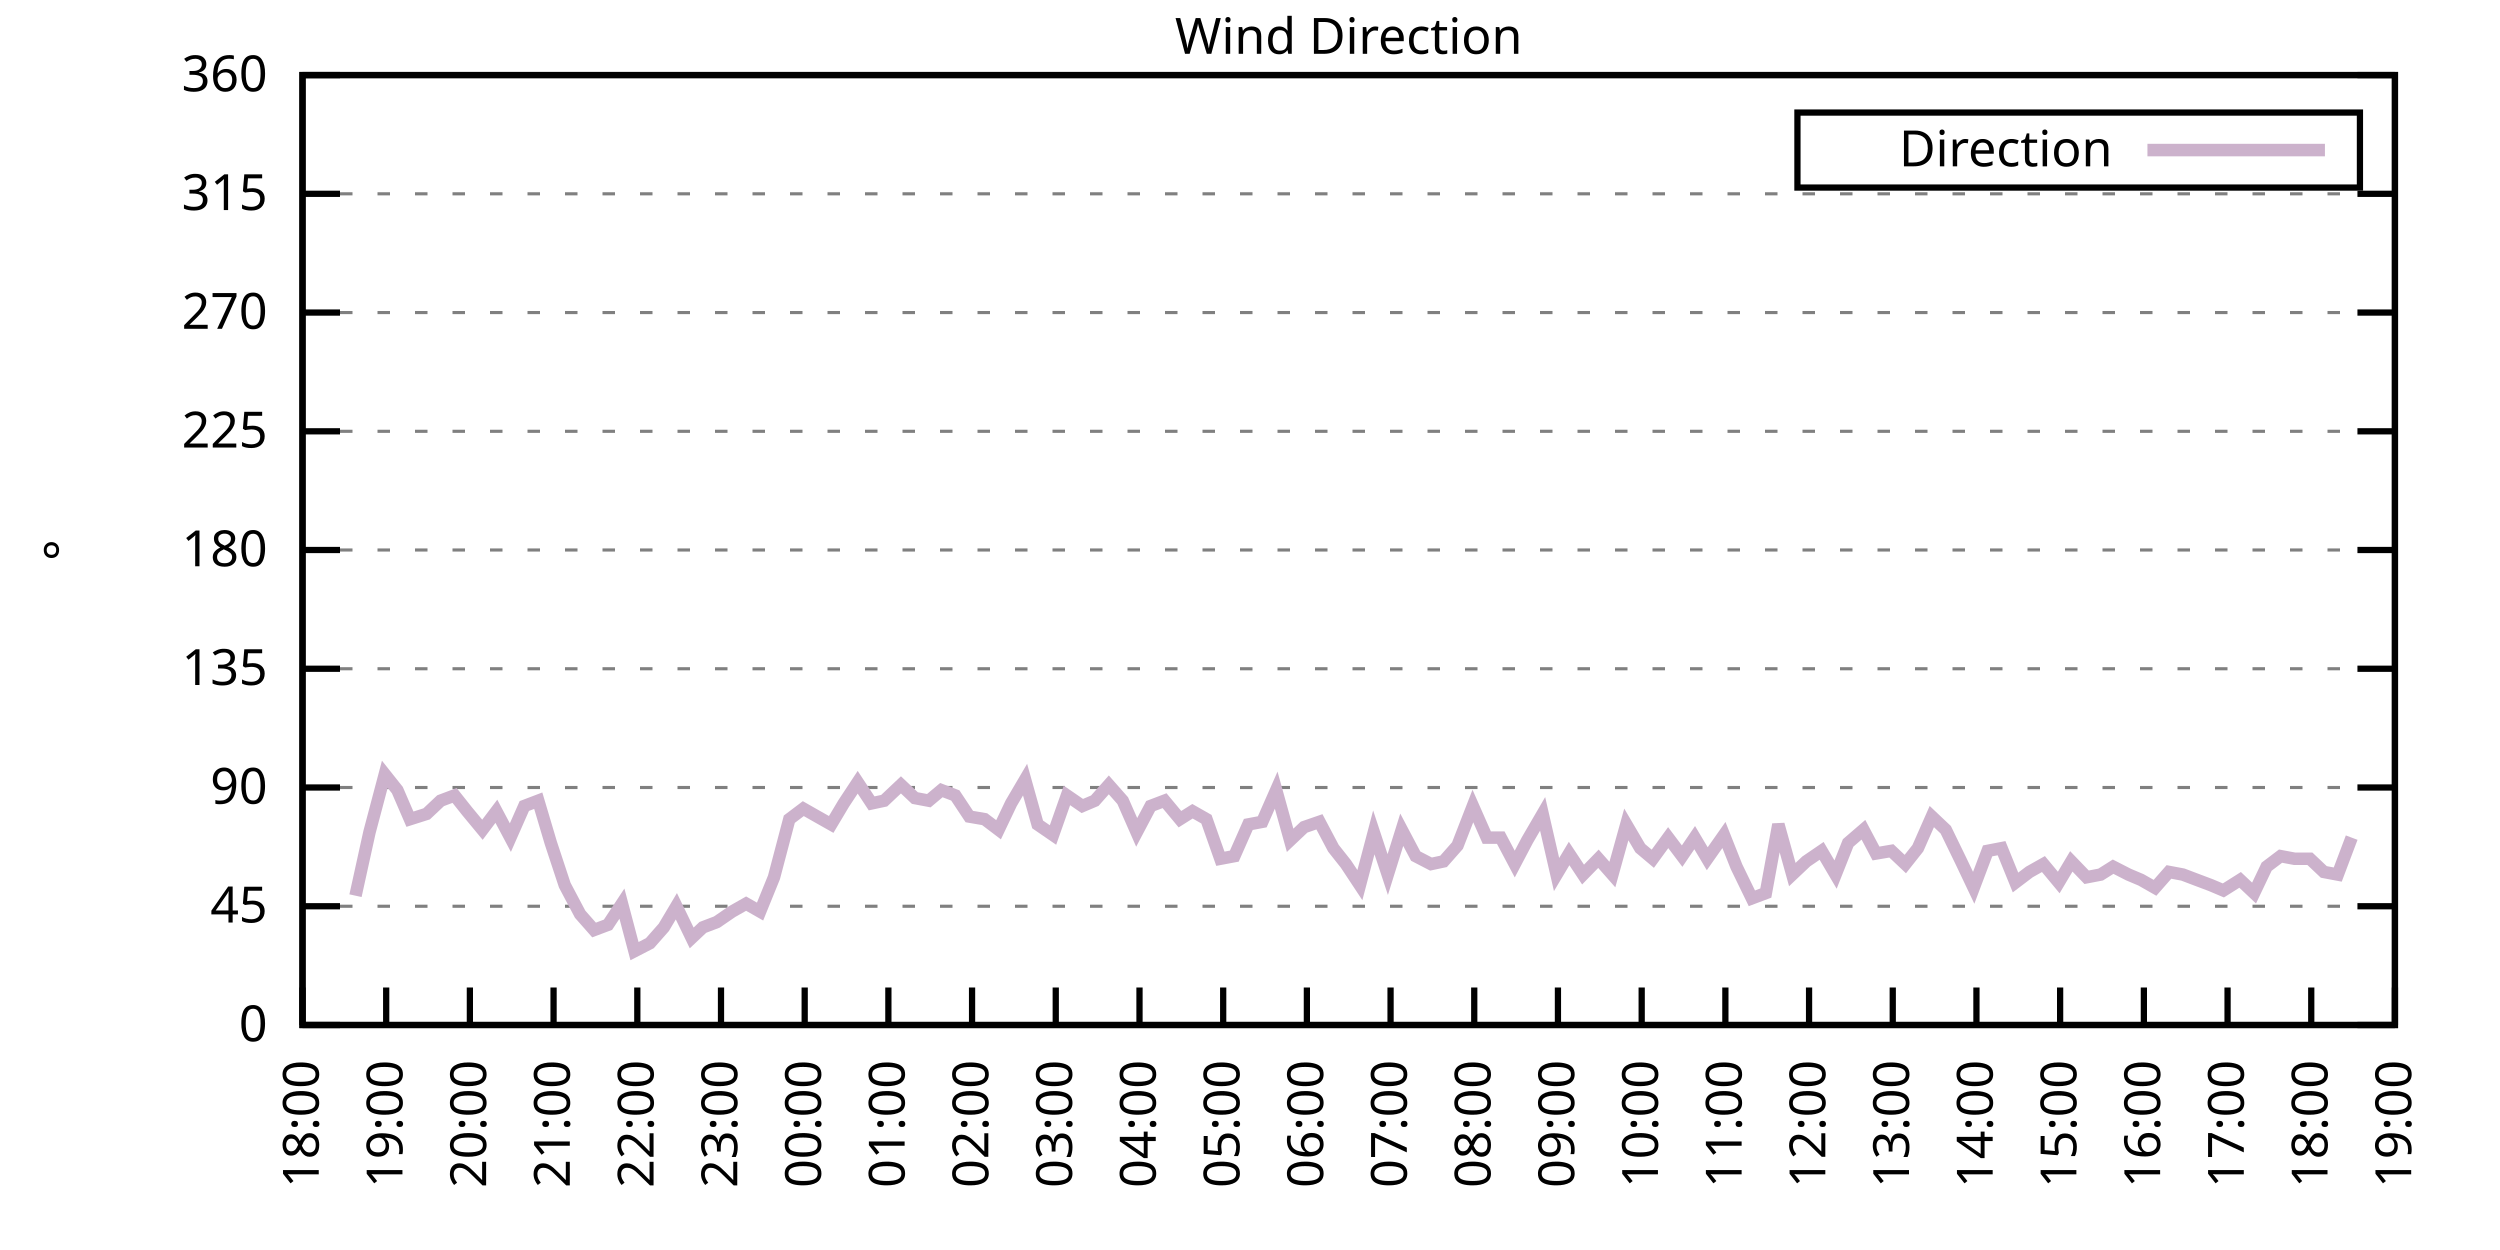
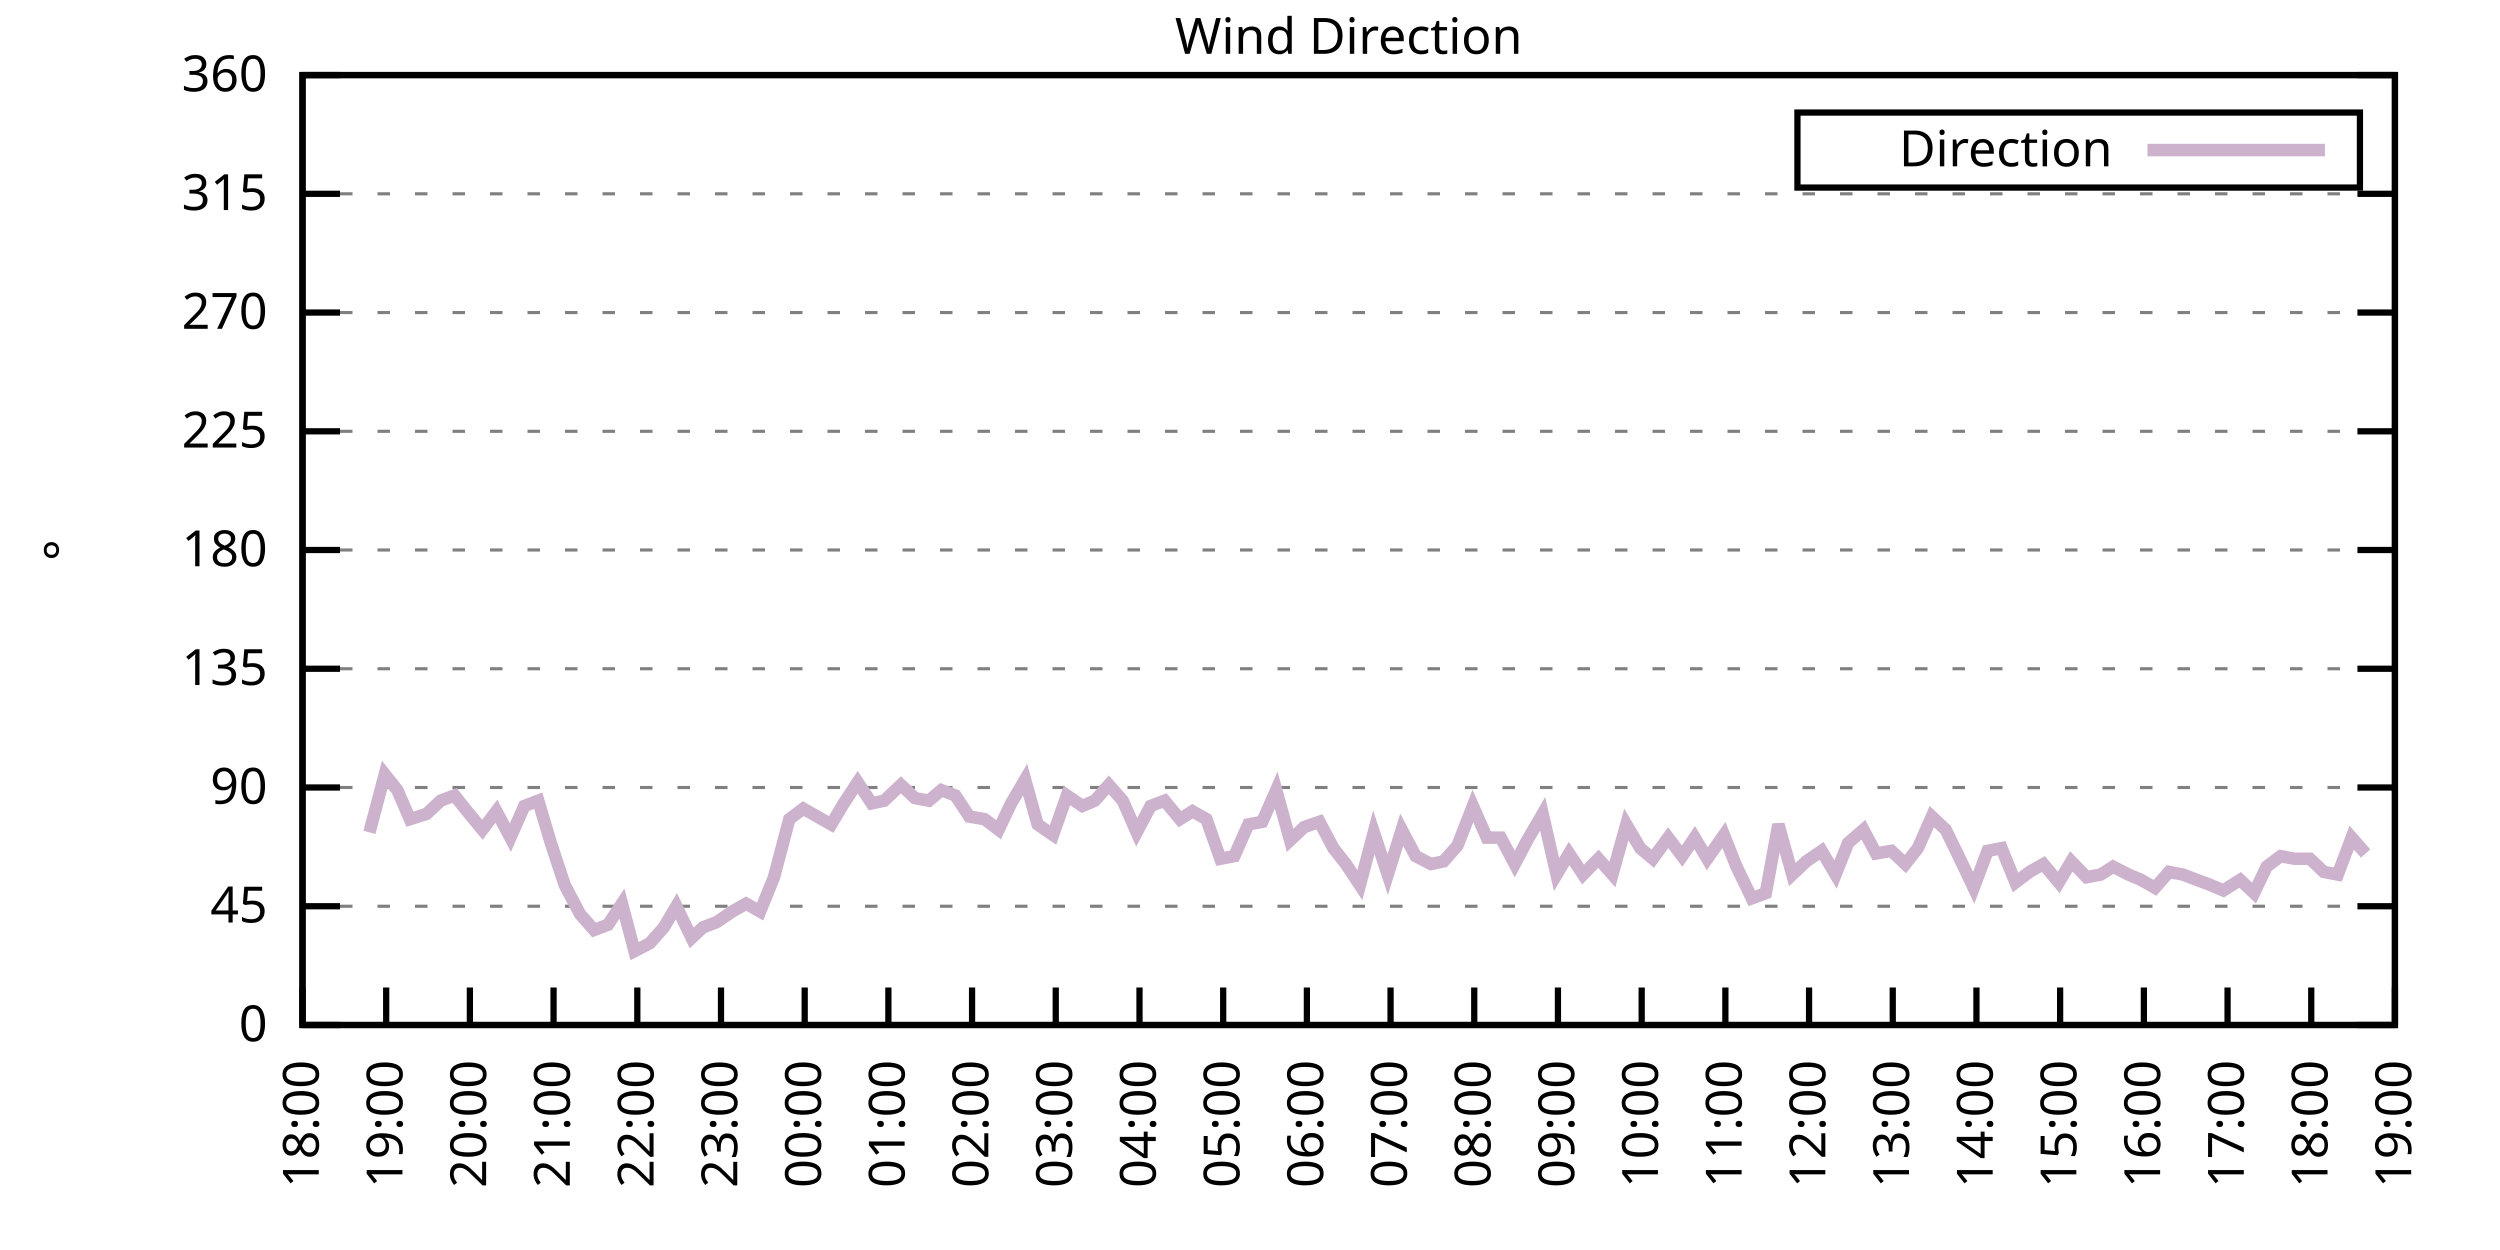
<svg xmlns="http://www.w3.org/2000/svg" xmlns:xlink="http://www.w3.org/1999/xlink" width="400" height="200" viewBox="0 0 400 200">
  <g id="gnuplot_canvas">
    <rect x="0" y="0" width="400" height="200" fill="none" />
    <defs>
      <circle id="gpDot" r="0.5" stroke-width="0.5" stroke="currentColor" />
      <path id="gpPt0" stroke-width="0.333" stroke="currentColor" d="M-1,0 h2 M0,-1 v2" />
      <path id="gpPt1" stroke-width="0.333" stroke="currentColor" d="M-1,-1 L1,1 M1,-1 L-1,1" />
      <path id="gpPt2" stroke-width="0.333" stroke="currentColor" d="M-1,0 L1,0 M0,-1 L0,1 M-1,-1 L1,1 M-1,1 L1,-1" />
      <rect id="gpPt3" stroke-width="0.333" stroke="currentColor" x="-1" y="-1" width="2" height="2" />
      <rect id="gpPt4" stroke-width="0.333" stroke="currentColor" fill="currentColor" x="-1" y="-1" width="2" height="2" />
      <circle id="gpPt5" stroke-width="0.333" stroke="currentColor" cx="0" cy="0" r="1" />
      <use xlink:href="#gpPt5" id="gpPt6" fill="currentColor" stroke="none" />
      <path id="gpPt7" stroke-width="0.333" stroke="currentColor" d="M0,-1.33 L-1.33,0.67 L1.33,0.67 z" />
      <use xlink:href="#gpPt7" id="gpPt8" fill="currentColor" stroke="none" />
      <use xlink:href="#gpPt7" id="gpPt9" stroke="currentColor" transform="rotate(180)" />
      <use xlink:href="#gpPt9" id="gpPt10" fill="currentColor" stroke="none" />
      <use xlink:href="#gpPt3" id="gpPt11" stroke="currentColor" transform="rotate(45)" />
      <use xlink:href="#gpPt11" id="gpPt12" fill="currentColor" stroke="none" />
      <path id="gpPt13" stroke-width="0.333" stroke="currentColor" d="M0,1.330 L1.265,0.411 L0.782,-1.067 L-0.782,-1.076 L-1.265,0.411 z" />
      <use xlink:href="#gpPt13" id="gpPt14" fill="currentColor" stroke="none" />
      <filter id="textbox" filterUnits="objectBoundingBox" x="0" y="0" height="1" width="1">
        <feFlood flood-color="white" flood-opacity="1" result="bgnd" />
        <feComposite in="SourceGraphic" in2="bgnd" operator="atop" />
      </filter>
      <filter id="greybox" filterUnits="objectBoundingBox" x="0" y="0" height="1" width="1">
        <feFlood flood-color="lightgrey" flood-opacity="1" result="grey" />
        <feComposite in="SourceGraphic" in2="grey" operator="atop" />
      </filter>
    </defs>
    <g fill="none" color="white" stroke="currentColor" stroke-width="1.00" stroke-linecap="butt" stroke-linejoin="miter">
</g>
    <g fill="none" color="black" stroke="currentColor" stroke-width="1.00" stroke-linecap="butt" stroke-linejoin="miter">
      <g stroke="none" shape-rendering="crispEdges">
        <polygon fill="rgb(255, 255, 255)" points="48.40,164.00 383.18,164.00 383.18,12.02 48.40,12.02 " />
      </g>
    </g>
    <g fill="none" color="black" stroke="currentColor" stroke-width="1.00" stroke-linecap="butt" stroke-linejoin="miter">
</g>
    <g fill="none" color="black" stroke="black" stroke-width="0.50" stroke-linecap="butt" stroke-linejoin="miter">
</g>
    <g fill="none" color="gray" stroke="currentColor" stroke-width="0.50" stroke-linecap="butt" stroke-linejoin="miter">
      <path stroke="gray" stroke-dasharray="2,4" class="gridline" d="M48.40,164.00 L383.19,164.00  " />
    </g>
    <g fill="none" color="gray" stroke="gray" stroke-width="1.00" stroke-linecap="butt" stroke-linejoin="miter">
</g>
    <g fill="none" color="black" stroke="currentColor" stroke-width="1.00" stroke-linecap="butt" stroke-linejoin="miter">
      <path stroke="black" d="M48.40,164.00 L54.40,164.00 M383.19,164.00 L377.19,164.00  " />
      <g transform="translate(42.80,166.60)" stroke="none" fill="black" font-family="Sans" font-size="8.00" text-anchor="end">
        <text>
          <tspan font-family="Sans"> 0</tspan>
        </text>
      </g>
    </g>
    <g fill="none" color="black" stroke="currentColor" stroke-width="1.00" stroke-linecap="butt" stroke-linejoin="miter">
</g>
    <g fill="none" color="black" stroke="black" stroke-width="0.50" stroke-linecap="butt" stroke-linejoin="miter">
</g>
    <g fill="none" color="gray" stroke="currentColor" stroke-width="0.50" stroke-linecap="butt" stroke-linejoin="miter">
      <path stroke="gray" stroke-dasharray="2,4" class="gridline" d="M48.40,145.00 L383.19,145.00  " />
    </g>
    <g fill="none" color="gray" stroke="gray" stroke-width="1.00" stroke-linecap="butt" stroke-linejoin="miter">
</g>
    <g fill="none" color="black" stroke="currentColor" stroke-width="1.00" stroke-linecap="butt" stroke-linejoin="miter">
      <path stroke="black" d="M48.40,145.00 L54.40,145.00 M383.19,145.00 L377.19,145.00  " />
      <g transform="translate(42.80,147.60)" stroke="none" fill="black" font-family="Sans" font-size="8.00" text-anchor="end">
        <text>
          <tspan font-family="Sans"> 45</tspan>
        </text>
      </g>
    </g>
    <g fill="none" color="black" stroke="currentColor" stroke-width="1.00" stroke-linecap="butt" stroke-linejoin="miter">
</g>
    <g fill="none" color="black" stroke="black" stroke-width="0.50" stroke-linecap="butt" stroke-linejoin="miter">
</g>
    <g fill="none" color="gray" stroke="currentColor" stroke-width="0.50" stroke-linecap="butt" stroke-linejoin="miter">
      <path stroke="gray" stroke-dasharray="2,4" class="gridline" d="M48.40,126.00 L383.19,126.00  " />
    </g>
    <g fill="none" color="gray" stroke="gray" stroke-width="1.00" stroke-linecap="butt" stroke-linejoin="miter">
</g>
    <g fill="none" color="black" stroke="currentColor" stroke-width="1.00" stroke-linecap="butt" stroke-linejoin="miter">
      <path stroke="black" d="M48.40,126.00 L54.40,126.00 M383.19,126.00 L377.19,126.00  " />
      <g transform="translate(42.80,128.60)" stroke="none" fill="black" font-family="Sans" font-size="8.00" text-anchor="end">
        <text>
          <tspan font-family="Sans"> 90</tspan>
        </text>
      </g>
    </g>
    <g fill="none" color="black" stroke="currentColor" stroke-width="1.00" stroke-linecap="butt" stroke-linejoin="miter">
</g>
    <g fill="none" color="black" stroke="black" stroke-width="0.50" stroke-linecap="butt" stroke-linejoin="miter">
</g>
    <g fill="none" color="gray" stroke="currentColor" stroke-width="0.50" stroke-linecap="butt" stroke-linejoin="miter">
      <path stroke="gray" stroke-dasharray="2,4" class="gridline" d="M48.40,107.00 L383.19,107.00  " />
    </g>
    <g fill="none" color="gray" stroke="gray" stroke-width="1.00" stroke-linecap="butt" stroke-linejoin="miter">
</g>
    <g fill="none" color="black" stroke="currentColor" stroke-width="1.00" stroke-linecap="butt" stroke-linejoin="miter">
      <path stroke="black" d="M48.40,107.00 L54.40,107.00 M383.19,107.00 L377.19,107.00  " />
      <g transform="translate(42.80,109.60)" stroke="none" fill="black" font-family="Sans" font-size="8.00" text-anchor="end">
        <text>
          <tspan font-family="Sans"> 135</tspan>
        </text>
      </g>
    </g>
    <g fill="none" color="black" stroke="currentColor" stroke-width="1.00" stroke-linecap="butt" stroke-linejoin="miter">
</g>
    <g fill="none" color="black" stroke="black" stroke-width="0.50" stroke-linecap="butt" stroke-linejoin="miter">
</g>
    <g fill="none" color="gray" stroke="currentColor" stroke-width="0.50" stroke-linecap="butt" stroke-linejoin="miter">
      <path stroke="gray" stroke-dasharray="2,4" class="gridline" d="M48.40,88.00 L383.19,88.00  " />
    </g>
    <g fill="none" color="gray" stroke="gray" stroke-width="1.00" stroke-linecap="butt" stroke-linejoin="miter">
</g>
    <g fill="none" color="black" stroke="currentColor" stroke-width="1.00" stroke-linecap="butt" stroke-linejoin="miter">
      <path stroke="black" d="M48.40,88.00 L54.40,88.00 M383.19,88.00 L377.19,88.00  " />
      <g transform="translate(42.80,90.60)" stroke="none" fill="black" font-family="Sans" font-size="8.00" text-anchor="end">
        <text>
          <tspan font-family="Sans"> 180</tspan>
        </text>
      </g>
    </g>
    <g fill="none" color="black" stroke="currentColor" stroke-width="1.00" stroke-linecap="butt" stroke-linejoin="miter">
</g>
    <g fill="none" color="black" stroke="black" stroke-width="0.50" stroke-linecap="butt" stroke-linejoin="miter">
</g>
    <g fill="none" color="gray" stroke="currentColor" stroke-width="0.50" stroke-linecap="butt" stroke-linejoin="miter">
      <path stroke="gray" stroke-dasharray="2,4" class="gridline" d="M48.40,69.01 L383.19,69.01  " />
    </g>
    <g fill="none" color="gray" stroke="gray" stroke-width="1.00" stroke-linecap="butt" stroke-linejoin="miter">
</g>
    <g fill="none" color="black" stroke="currentColor" stroke-width="1.00" stroke-linecap="butt" stroke-linejoin="miter">
      <path stroke="black" d="M48.40,69.01 L54.40,69.01 M383.19,69.01 L377.19,69.01  " />
      <g transform="translate(42.80,71.61)" stroke="none" fill="black" font-family="Sans" font-size="8.00" text-anchor="end">
        <text>
          <tspan font-family="Sans"> 225</tspan>
        </text>
      </g>
    </g>
    <g fill="none" color="black" stroke="currentColor" stroke-width="1.00" stroke-linecap="butt" stroke-linejoin="miter">
</g>
    <g fill="none" color="black" stroke="black" stroke-width="0.50" stroke-linecap="butt" stroke-linejoin="miter">
</g>
    <g fill="none" color="gray" stroke="currentColor" stroke-width="0.50" stroke-linecap="butt" stroke-linejoin="miter">
      <path stroke="gray" stroke-dasharray="2,4" class="gridline" d="M48.40,50.01 L383.19,50.01  " />
    </g>
    <g fill="none" color="gray" stroke="gray" stroke-width="1.00" stroke-linecap="butt" stroke-linejoin="miter">
</g>
    <g fill="none" color="black" stroke="currentColor" stroke-width="1.00" stroke-linecap="butt" stroke-linejoin="miter">
      <path stroke="black" d="M48.40,50.01 L54.40,50.01 M383.19,50.01 L377.19,50.01  " />
      <g transform="translate(42.80,52.61)" stroke="none" fill="black" font-family="Sans" font-size="8.00" text-anchor="end">
        <text>
          <tspan font-family="Sans"> 270</tspan>
        </text>
      </g>
    </g>
    <g fill="none" color="black" stroke="currentColor" stroke-width="1.00" stroke-linecap="butt" stroke-linejoin="miter">
</g>
    <g fill="none" color="black" stroke="black" stroke-width="0.50" stroke-linecap="butt" stroke-linejoin="miter">
</g>
    <g fill="none" color="gray" stroke="currentColor" stroke-width="0.50" stroke-linecap="butt" stroke-linejoin="miter">
      <path stroke="gray" stroke-dasharray="2,4" class="gridline" d="M48.40,31.01 L383.19,31.01  " />
    </g>
    <g fill="none" color="gray" stroke="gray" stroke-width="1.00" stroke-linecap="butt" stroke-linejoin="miter">
</g>
    <g fill="none" color="black" stroke="currentColor" stroke-width="1.00" stroke-linecap="butt" stroke-linejoin="miter">
      <path stroke="black" d="M48.40,31.01 L54.40,31.01 M383.19,31.01 L377.19,31.01  " />
      <g transform="translate(42.80,33.61)" stroke="none" fill="black" font-family="Sans" font-size="8.00" text-anchor="end">
        <text>
          <tspan font-family="Sans"> 315</tspan>
        </text>
      </g>
    </g>
    <g fill="none" color="black" stroke="currentColor" stroke-width="1.00" stroke-linecap="butt" stroke-linejoin="miter">
</g>
    <g fill="none" color="black" stroke="black" stroke-width="0.50" stroke-linecap="butt" stroke-linejoin="miter">
</g>
    <g fill="none" color="gray" stroke="currentColor" stroke-width="0.50" stroke-linecap="butt" stroke-linejoin="miter">
      <path stroke="gray" stroke-dasharray="2,4" class="gridline" d="M48.40,12.01 L383.19,12.01  " />
    </g>
    <g fill="none" color="gray" stroke="gray" stroke-width="1.00" stroke-linecap="butt" stroke-linejoin="miter">
</g>
    <g fill="none" color="black" stroke="currentColor" stroke-width="1.00" stroke-linecap="butt" stroke-linejoin="miter">
      <path stroke="black" d="M48.40,12.01 L54.40,12.01 M383.19,12.01 L377.19,12.01  " />
      <g transform="translate(42.80,14.61)" stroke="none" fill="black" font-family="Sans" font-size="8.00" text-anchor="end">
        <text>
          <tspan font-family="Sans"> 360</tspan>
        </text>
      </g>
    </g>
    <g fill="none" color="black" stroke="currentColor" stroke-width="1.00" stroke-linecap="butt" stroke-linejoin="miter">
      <path stroke="black" d="M48.40,164.00 L48.40,158.00  " />
      <g transform="translate(51.00,169.60) rotate(270.00)" stroke="none" fill="black" font-family="Sans" font-size="8.00" text-anchor="end">
        <text>
          <tspan font-family="Sans">18:00</tspan>
        </text>
      </g>
    </g>
    <g fill="none" color="black" stroke="currentColor" stroke-width="1.00" stroke-linecap="butt" stroke-linejoin="miter">
      <path stroke="black" d="M61.79,164.00 L61.79,158.00  " />
      <g transform="translate(64.39,169.60) rotate(270.00)" stroke="none" fill="black" font-family="Sans" font-size="8.00" text-anchor="end">
        <text>
          <tspan font-family="Sans">19:00</tspan>
        </text>
      </g>
    </g>
    <g fill="none" color="black" stroke="currentColor" stroke-width="1.00" stroke-linecap="butt" stroke-linejoin="miter">
      <path stroke="black" d="M75.18,164.00 L75.18,158.00  " />
      <g transform="translate(77.78,169.60) rotate(270.00)" stroke="none" fill="black" font-family="Sans" font-size="8.00" text-anchor="end">
        <text>
          <tspan font-family="Sans">20:00</tspan>
        </text>
      </g>
    </g>
    <g fill="none" color="black" stroke="currentColor" stroke-width="1.00" stroke-linecap="butt" stroke-linejoin="miter">
      <path stroke="black" d="M88.57,164.00 L88.57,158.00  " />
      <g transform="translate(91.17,169.60) rotate(270.00)" stroke="none" fill="black" font-family="Sans" font-size="8.00" text-anchor="end">
        <text>
          <tspan font-family="Sans">21:00</tspan>
        </text>
      </g>
    </g>
    <g fill="none" color="black" stroke="currentColor" stroke-width="1.00" stroke-linecap="butt" stroke-linejoin="miter">
      <path stroke="black" d="M101.97,164.00 L101.97,158.00  " />
      <g transform="translate(104.57,169.60) rotate(270.00)" stroke="none" fill="black" font-family="Sans" font-size="8.00" text-anchor="end">
        <text>
          <tspan font-family="Sans">22:00</tspan>
        </text>
      </g>
    </g>
    <g fill="none" color="black" stroke="currentColor" stroke-width="1.00" stroke-linecap="butt" stroke-linejoin="miter">
      <path stroke="black" d="M115.36,164.00 L115.36,158.00  " />
      <g transform="translate(117.96,169.60) rotate(270.00)" stroke="none" fill="black" font-family="Sans" font-size="8.00" text-anchor="end">
        <text>
          <tspan font-family="Sans">23:00</tspan>
        </text>
      </g>
    </g>
    <g fill="none" color="black" stroke="currentColor" stroke-width="1.00" stroke-linecap="butt" stroke-linejoin="miter">
      <path stroke="black" d="M128.75,164.00 L128.75,158.00  " />
      <g transform="translate(131.35,169.60) rotate(270.00)" stroke="none" fill="black" font-family="Sans" font-size="8.00" text-anchor="end">
        <text>
          <tspan font-family="Sans">00:00</tspan>
        </text>
      </g>
    </g>
    <g fill="none" color="black" stroke="currentColor" stroke-width="1.00" stroke-linecap="butt" stroke-linejoin="miter">
      <path stroke="black" d="M142.14,164.00 L142.14,158.00  " />
      <g transform="translate(144.74,169.60) rotate(270.00)" stroke="none" fill="black" font-family="Sans" font-size="8.00" text-anchor="end">
        <text>
          <tspan font-family="Sans">01:00</tspan>
        </text>
      </g>
    </g>
    <g fill="none" color="black" stroke="currentColor" stroke-width="1.00" stroke-linecap="butt" stroke-linejoin="miter">
      <path stroke="black" d="M155.53,164.00 L155.53,158.00  " />
      <g transform="translate(158.13,169.60) rotate(270.00)" stroke="none" fill="black" font-family="Sans" font-size="8.00" text-anchor="end">
        <text>
          <tspan font-family="Sans">02:00</tspan>
        </text>
      </g>
    </g>
    <g fill="none" color="black" stroke="currentColor" stroke-width="1.00" stroke-linecap="butt" stroke-linejoin="miter">
      <path stroke="black" d="M168.92,164.00 L168.92,158.00  " />
      <g transform="translate(171.52,169.60) rotate(270.00)" stroke="none" fill="black" font-family="Sans" font-size="8.00" text-anchor="end">
        <text>
          <tspan font-family="Sans">03:00</tspan>
        </text>
      </g>
    </g>
    <g fill="none" color="black" stroke="currentColor" stroke-width="1.00" stroke-linecap="butt" stroke-linejoin="miter">
      <path stroke="black" d="M182.32,164.00 L182.32,158.00  " />
      <g transform="translate(184.92,169.60) rotate(270.00)" stroke="none" fill="black" font-family="Sans" font-size="8.00" text-anchor="end">
        <text>
          <tspan font-family="Sans">04:00</tspan>
        </text>
      </g>
    </g>
    <g fill="none" color="black" stroke="currentColor" stroke-width="1.00" stroke-linecap="butt" stroke-linejoin="miter">
      <path stroke="black" d="M195.71,164.00 L195.71,158.00  " />
      <g transform="translate(198.31,169.60) rotate(270.00)" stroke="none" fill="black" font-family="Sans" font-size="8.00" text-anchor="end">
        <text>
          <tspan font-family="Sans">05:00</tspan>
        </text>
      </g>
    </g>
    <g fill="none" color="black" stroke="currentColor" stroke-width="1.00" stroke-linecap="butt" stroke-linejoin="miter">
      <path stroke="black" d="M209.10,164.00 L209.10,158.00  " />
      <g transform="translate(211.70,169.60) rotate(270.00)" stroke="none" fill="black" font-family="Sans" font-size="8.00" text-anchor="end">
        <text>
          <tspan font-family="Sans">06:00</tspan>
        </text>
      </g>
    </g>
    <g fill="none" color="black" stroke="currentColor" stroke-width="1.00" stroke-linecap="butt" stroke-linejoin="miter">
      <path stroke="black" d="M222.49,164.00 L222.49,158.00  " />
      <g transform="translate(225.09,169.60) rotate(270.00)" stroke="none" fill="black" font-family="Sans" font-size="8.00" text-anchor="end">
        <text>
          <tspan font-family="Sans">07:00</tspan>
        </text>
      </g>
    </g>
    <g fill="none" color="black" stroke="currentColor" stroke-width="1.00" stroke-linecap="butt" stroke-linejoin="miter">
      <path stroke="black" d="M235.88,164.00 L235.88,158.00  " />
      <g transform="translate(238.48,169.60) rotate(270.00)" stroke="none" fill="black" font-family="Sans" font-size="8.00" text-anchor="end">
        <text>
          <tspan font-family="Sans">08:00</tspan>
        </text>
      </g>
    </g>
    <g fill="none" color="black" stroke="currentColor" stroke-width="1.00" stroke-linecap="butt" stroke-linejoin="miter">
      <path stroke="black" d="M249.27,164.00 L249.27,158.00  " />
      <g transform="translate(251.87,169.60) rotate(270.00)" stroke="none" fill="black" font-family="Sans" font-size="8.00" text-anchor="end">
        <text>
          <tspan font-family="Sans">09:00</tspan>
        </text>
      </g>
    </g>
    <g fill="none" color="black" stroke="currentColor" stroke-width="1.00" stroke-linecap="butt" stroke-linejoin="miter">
      <path stroke="black" d="M262.67,164.00 L262.67,158.00  " />
      <g transform="translate(265.27,169.60) rotate(270.00)" stroke="none" fill="black" font-family="Sans" font-size="8.00" text-anchor="end">
        <text>
          <tspan font-family="Sans">10:00</tspan>
        </text>
      </g>
    </g>
    <g fill="none" color="black" stroke="currentColor" stroke-width="1.00" stroke-linecap="butt" stroke-linejoin="miter">
      <path stroke="black" d="M276.06,164.00 L276.06,158.00  " />
      <g transform="translate(278.66,169.60) rotate(270.00)" stroke="none" fill="black" font-family="Sans" font-size="8.00" text-anchor="end">
        <text>
          <tspan font-family="Sans">11:00</tspan>
        </text>
      </g>
    </g>
    <g fill="none" color="black" stroke="currentColor" stroke-width="1.00" stroke-linecap="butt" stroke-linejoin="miter">
      <path stroke="black" d="M289.45,164.00 L289.45,158.00  " />
      <g transform="translate(292.05,169.60) rotate(270.00)" stroke="none" fill="black" font-family="Sans" font-size="8.00" text-anchor="end">
        <text>
          <tspan font-family="Sans">12:00</tspan>
        </text>
      </g>
    </g>
    <g fill="none" color="black" stroke="currentColor" stroke-width="1.00" stroke-linecap="butt" stroke-linejoin="miter">
      <path stroke="black" d="M302.84,164.00 L302.84,158.00  " />
      <g transform="translate(305.44,169.60) rotate(270.00)" stroke="none" fill="black" font-family="Sans" font-size="8.00" text-anchor="end">
        <text>
          <tspan font-family="Sans">13:00</tspan>
        </text>
      </g>
    </g>
    <g fill="none" color="black" stroke="currentColor" stroke-width="1.00" stroke-linecap="butt" stroke-linejoin="miter">
      <path stroke="black" d="M316.23,164.00 L316.23,158.00  " />
      <g transform="translate(318.83,169.60) rotate(270.00)" stroke="none" fill="black" font-family="Sans" font-size="8.00" text-anchor="end">
        <text>
          <tspan font-family="Sans">14:00</tspan>
        </text>
      </g>
    </g>
    <g fill="none" color="black" stroke="currentColor" stroke-width="1.00" stroke-linecap="butt" stroke-linejoin="miter">
      <path stroke="black" d="M329.62,164.00 L329.62,158.00  " />
      <g transform="translate(332.22,169.60) rotate(270.00)" stroke="none" fill="black" font-family="Sans" font-size="8.00" text-anchor="end">
        <text>
          <tspan font-family="Sans">15:00</tspan>
        </text>
      </g>
    </g>
    <g fill="none" color="black" stroke="currentColor" stroke-width="1.00" stroke-linecap="butt" stroke-linejoin="miter">
      <path stroke="black" d="M343.02,164.00 L343.02,158.00  " />
      <g transform="translate(345.62,169.60) rotate(270.00)" stroke="none" fill="black" font-family="Sans" font-size="8.00" text-anchor="end">
        <text>
          <tspan font-family="Sans">16:00</tspan>
        </text>
      </g>
    </g>
    <g fill="none" color="black" stroke="currentColor" stroke-width="1.00" stroke-linecap="butt" stroke-linejoin="miter">
      <path stroke="black" d="M356.41,164.00 L356.41,158.00  " />
      <g transform="translate(359.01,169.60) rotate(270.00)" stroke="none" fill="black" font-family="Sans" font-size="8.00" text-anchor="end">
        <text>
          <tspan font-family="Sans">17:00</tspan>
        </text>
      </g>
    </g>
    <g fill="none" color="black" stroke="currentColor" stroke-width="1.00" stroke-linecap="butt" stroke-linejoin="miter">
      <path stroke="black" d="M369.80,164.00 L369.80,158.00  " />
      <g transform="translate(372.40,169.60) rotate(270.00)" stroke="none" fill="black" font-family="Sans" font-size="8.00" text-anchor="end">
        <text>
          <tspan font-family="Sans">18:00</tspan>
        </text>
      </g>
    </g>
    <g fill="none" color="black" stroke="currentColor" stroke-width="1.00" stroke-linecap="butt" stroke-linejoin="miter">
      <path stroke="black" d="M383.19,164.00 L383.19,158.00  " />
      <g transform="translate(385.79,169.60) rotate(270.00)" stroke="none" fill="black" font-family="Sans" font-size="8.00" text-anchor="end">
        <text>
          <tspan font-family="Sans">19:00</tspan>
        </text>
      </g>
    </g>
    <g fill="none" color="black" stroke="currentColor" stroke-width="1.00" stroke-linecap="butt" stroke-linejoin="miter">
</g>
    <g fill="none" color="black" stroke="currentColor" stroke-width="1.00" stroke-linecap="butt" stroke-linejoin="miter">
      <path stroke="black" d="M48.40,12.01 L48.40,164.00 L383.19,164.00 L383.19,12.01 L48.40,12.01 Z  " />
    </g>
    <g fill="none" color="black" stroke="currentColor" stroke-width="1.00" stroke-linecap="butt" stroke-linejoin="miter">
</g>
    <g fill="none" color="black" stroke="currentColor" stroke-width="1.00" stroke-linecap="butt" stroke-linejoin="miter">
      <path stroke="black" d="M287.59,30.01 L287.59,18.01 L377.59,18.01 L377.59,30.01 L287.59,30.01 Z  " />
    </g>
    <g id="Wind_direction_plot_1">
      <g fill="none" color="white" stroke="black" stroke-width="2.00" stroke-linecap="butt" stroke-linejoin="miter">
</g>
      <g fill="none" color="black" stroke="currentColor" stroke-width="2.00" stroke-linecap="butt" stroke-linejoin="miter">
        <g transform="translate(337.99,26.61)" stroke="none" fill="black" font-family="Sans" font-size="8.00" text-anchor="end">
          <text>
            <tspan font-family="Sans">Direction</tspan>
          </text>
        </g>
      </g>
      <g fill="none" color="black" stroke="currentColor" stroke-width="2.00" stroke-linecap="butt" stroke-linejoin="miter">
-         <path stroke="rgb(204, 178, 204)" d="M343.59,24.01 L371.99,24.01 M56.88,143.31 L59.11,133.18 L61.57,123.89 L63.58,126.42 L65.59,131.07 L68.26,130.22   L70.50,128.11 L72.73,127.27 L74.74,129.80 L77.19,132.76 L79.42,129.80 L81.66,134.02 L83.89,128.96 L86.12,128.11   L88.13,134.87 L90.36,141.62 L92.82,146.27 L95.05,148.80 L97.28,147.96 L99.51,144.58 L101.52,152.18 L103.98,150.91   L106.21,148.38 L108.22,145.00 L110.67,150.07 L112.46,148.38 L114.69,147.53 L117.14,145.85 L119.38,144.58 L121.61,145.85   L123.84,140.36 L126.29,131.07 L128.53,129.38 L130.76,130.65 L132.99,131.91 L135.00,128.54 L137.23,125.16 L139.46,128.54   L141.47,128.11 L144.15,125.58 L146.38,127.69 L148.61,128.11 L150.62,126.42 L152.85,127.27 L155.09,130.65 L157.54,131.07   L159.77,132.76 L161.78,128.54 L164.01,124.74 L166.02,131.91 L168.48,133.60 L170.71,127.27 L173.17,128.96 L175.17,128.11   L177.41,125.58 L179.64,128.11 L181.87,133.18 L184.10,128.96 L186.33,128.11 L188.79,131.07 L190.80,129.80 L193.03,131.07   L195.26,137.40 L197.49,136.98 L199.73,131.91 L201.96,131.49 L204.19,126.42 L206.42,134.45 L208.65,132.34 L211.11,131.49   L213.34,135.71 L215.35,138.25 L217.58,141.62 L219.81,133.18 L222.04,139.93 L224.28,132.76 L226.51,136.98 L228.96,138.25   L230.97,137.82 L233.20,135.29 L235.66,128.96 L237.89,134.02 L240.12,134.02 L242.36,138.25 L244.36,134.45 L246.82,130.22   L249.05,139.93 L251.06,136.56 L253.29,139.93 L255.75,137.40 L257.98,139.93 L260.21,131.91 L262.44,135.71 L264.45,137.40   L266.91,134.02 L269.14,136.98 L271.15,134.02 L273.16,137.40 L275.83,133.60 L277.84,138.67 L280.30,143.73 L282.53,142.89   L284.54,131.91 L286.77,139.93 L289.00,137.82 L291.46,136.14 L293.69,139.93 L295.70,134.87 L298.15,132.76 L300.16,136.56   L302.62,136.14 L304.85,138.25 L306.86,135.71 L309.09,130.65 L311.32,132.76 L313.78,137.82 L315.79,142.05 L318.02,136.14   L320.25,135.71 L322.48,141.20 L324.71,139.51 L326.95,138.25 L329.40,141.20 L331.41,137.82 L333.86,140.36 L336.10,139.93   L338.10,138.67 L340.56,139.93 L342.57,140.78 L344.80,142.05 L347.03,139.51 L349.26,139.93 L351.50,140.78 L353.73,141.62   L355.74,142.47 L358.42,140.78 L360.65,142.89 L362.66,138.67 L364.89,136.98 L367.12,137.40 L369.58,137.40 L371.81,139.51   L374.04,139.93 L376.27,134.02  " />
+         <path stroke="rgb(204, 178, 204)" d="M343.59,24.01 L371.99,24.01 M59.11,133.18 L61.57,123.89 L63.58,126.42 L65.59,131.07 L68.26,130.22 L70.50,128.11   L72.73,127.27 L74.74,129.80 L77.19,132.76 L79.42,129.80 L81.66,134.02 L83.89,128.96 L86.12,128.11 L88.13,134.87   L90.36,141.62 L92.82,146.27 L95.05,148.80 L97.28,147.96 L99.51,144.58 L101.52,152.18 L103.98,150.91 L106.21,148.38   L108.22,145.00 L110.67,150.07 L112.46,148.38 L114.69,147.53 L117.14,145.85 L119.38,144.58 L121.61,145.85 L123.84,140.36   L126.29,131.07 L128.53,129.38 L130.76,130.65 L132.99,131.91 L135.00,128.54 L137.23,125.16 L139.46,128.54 L141.47,128.11   L144.15,125.58 L146.38,127.69 L148.61,128.11 L150.62,126.42 L152.85,127.27 L155.09,130.65 L157.54,131.07 L159.77,132.76   L161.78,128.54 L164.01,124.74 L166.02,131.91 L168.48,133.60 L170.71,127.27 L173.17,128.96 L175.17,128.11 L177.41,125.58   L179.64,128.11 L181.87,133.18 L184.10,128.96 L186.33,128.11 L188.79,131.07 L190.80,129.80 L193.03,131.07 L195.26,137.40   L197.49,136.98 L199.73,131.91 L201.96,131.49 L204.19,126.42 L206.42,134.45 L208.65,132.34 L211.11,131.49 L213.34,135.71   L215.35,138.25 L217.58,141.62 L219.81,133.18 L222.04,139.93 L224.28,132.76 L226.51,136.98 L228.96,138.25 L230.97,137.82   L233.20,135.29 L235.66,128.96 L237.89,134.02 L240.12,134.02 L242.36,138.25 L244.36,134.45 L246.82,130.22 L249.05,139.93   L251.06,136.56 L253.29,139.93 L255.75,137.40 L257.98,139.93 L260.21,131.91 L262.44,135.71 L264.45,137.40 L266.91,134.02   L269.14,136.98 L271.15,134.02 L273.16,137.40 L275.83,133.60 L277.84,138.67 L280.30,143.73 L282.53,142.89 L284.54,131.91   L286.77,139.93 L289.00,137.82 L291.46,136.14 L293.69,139.93 L295.70,134.87 L298.15,132.76 L300.16,136.56 L302.62,136.14   L304.85,138.25 L306.86,135.71 L309.09,130.65 L311.32,132.76 L313.78,137.82 L315.79,142.05 L318.02,136.14 L320.25,135.71   L322.48,141.20 L324.71,139.51 L326.95,138.25 L329.40,141.20 L331.41,137.82 L333.86,140.36 L336.10,139.93 L338.10,138.67   L340.56,139.93 L342.57,140.78 L344.80,142.05 L347.03,139.51 L349.26,139.93 L351.50,140.78 L353.73,141.62 L355.74,142.47   L358.42,140.78 L360.65,142.89 L362.66,138.67 L364.89,136.98 L367.12,137.40 L369.58,137.40 L371.81,139.51 L374.04,139.93   L376.27,134.02 L378.50,136.56  " />
      </g>
    </g>
    <g fill="none" color="black" stroke="currentColor" stroke-width="2.00" stroke-linecap="butt" stroke-linejoin="miter">
</g>
    <g fill="none" color="black" stroke="black" stroke-width="1.00" stroke-linecap="butt" stroke-linejoin="miter">
</g>
    <g fill="none" color="black" stroke="currentColor" stroke-width="1.00" stroke-linecap="butt" stroke-linejoin="miter">
      <path stroke="black" d="M48.40,12.01 L48.40,164.00 L383.19,164.00 L383.19,12.01 L48.40,12.01 Z  " />
      <g transform="translate(12.80,88.01) rotate(270.00)" stroke="none" fill="black" font-family="Sans" font-size="8.00" text-anchor="middle">
        <text>
          <tspan font-family="Sans">°</tspan>
        </text>
      </g>
    </g>
    <g fill="none" color="black" stroke="currentColor" stroke-width="1.00" stroke-linecap="butt" stroke-linejoin="miter">
</g>
    <g fill="none" color="black" stroke="currentColor" stroke-width="1.00" stroke-linecap="butt" stroke-linejoin="miter">
      <g transform="translate(215.79,8.61)" stroke="none" fill="black" font-family="Sans" font-size="8.00" text-anchor="middle">
        <text>
          <tspan font-family="Sans">Wind Direction</tspan>
        </text>
      </g>
    </g>
    <g fill="none" color="black" stroke="currentColor" stroke-width="1.00" stroke-linecap="butt" stroke-linejoin="miter">
</g>
  </g>
</svg>
